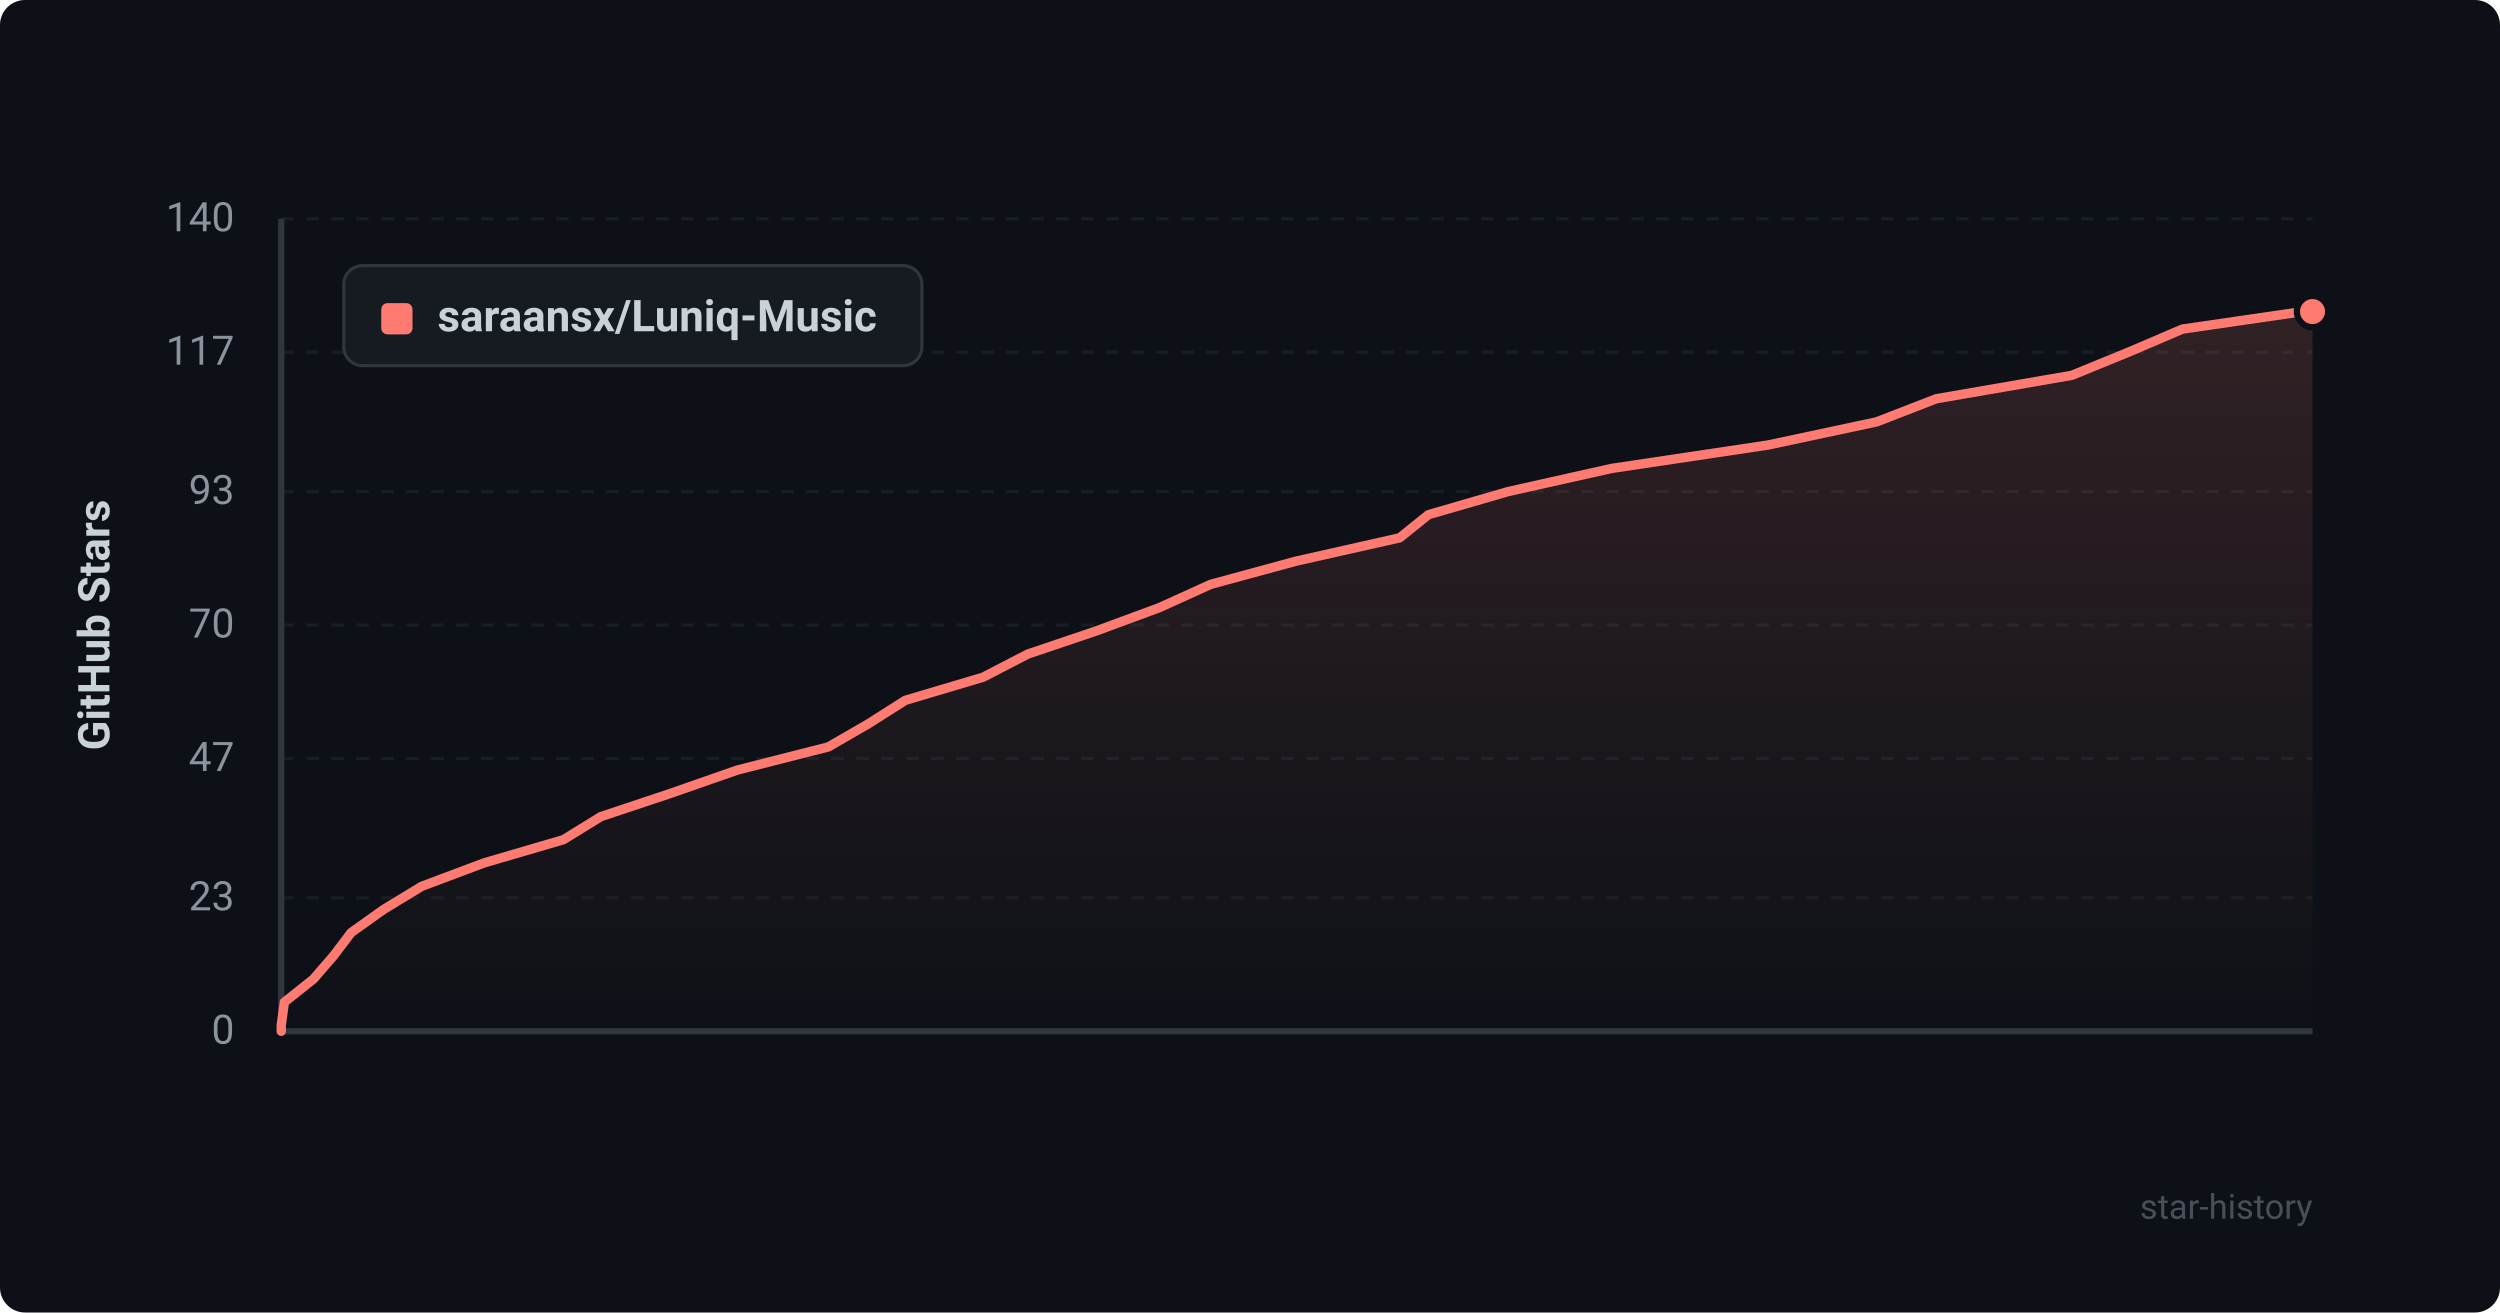
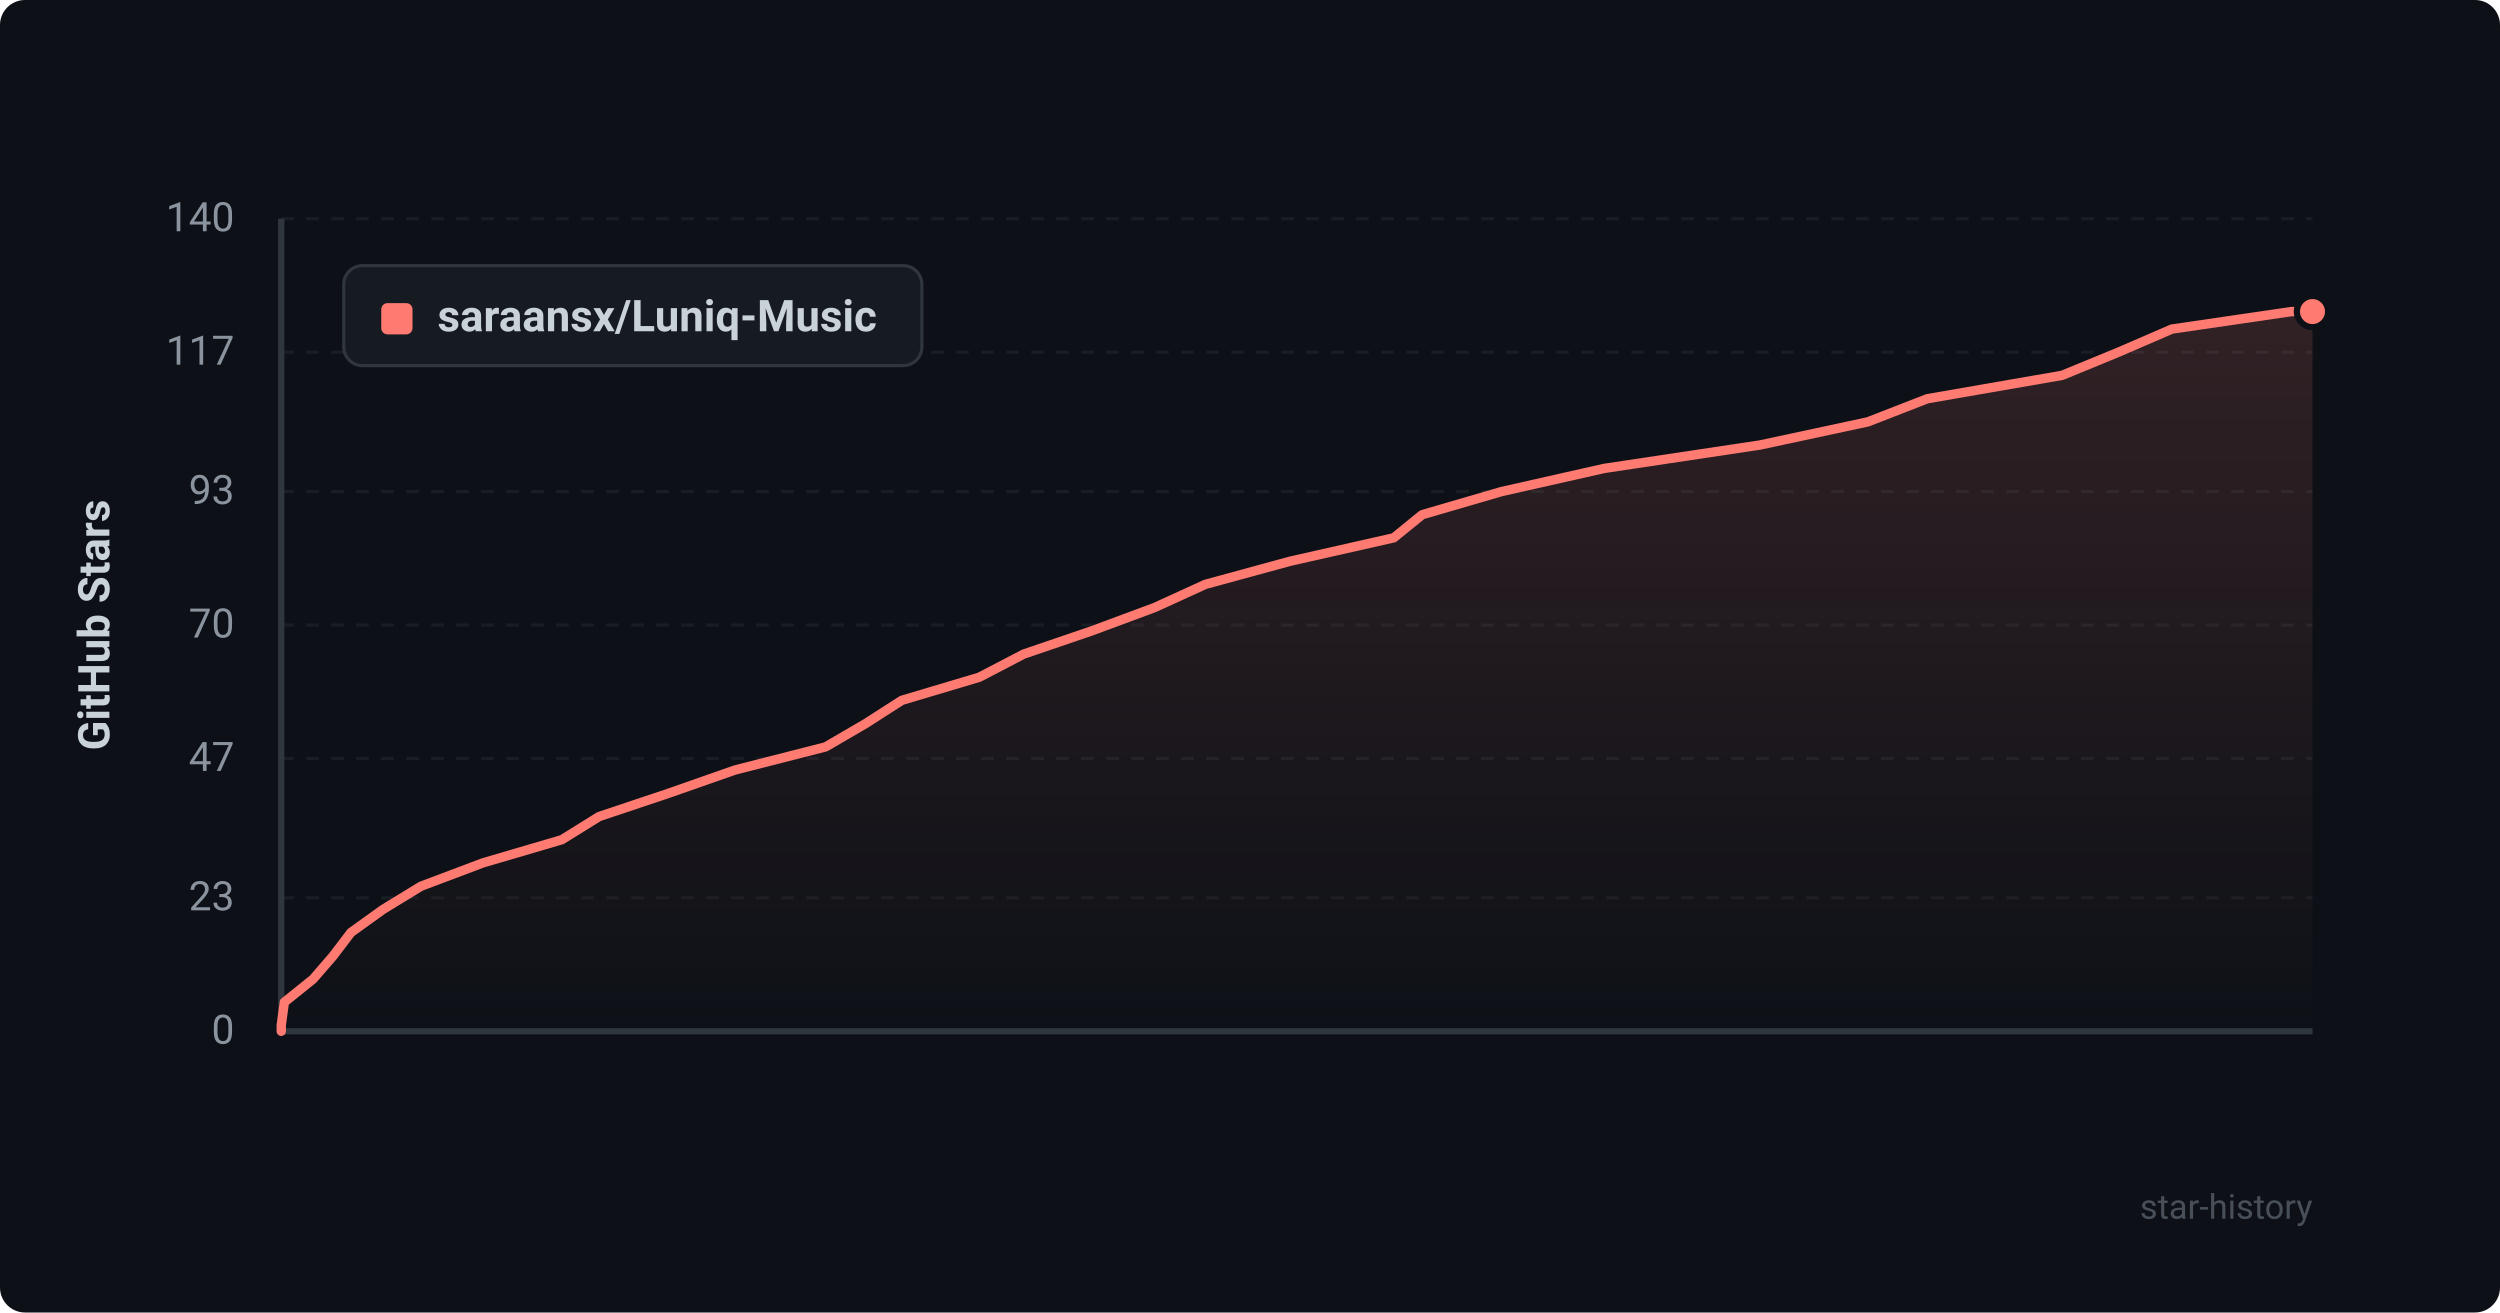
<svg xmlns="http://www.w3.org/2000/svg" viewBox="0 0 800 420" width="100%" height="100%">
  <defs>
    <style>
      .bg { fill: #0d1117; rx: 8px; }
      .grid { stroke: #21262d; stroke-width: 1; stroke-dasharray: 4 4; }
      .axis { stroke: #30363d; stroke-width: 2; }
      .axis-text { fill: #8b949e; font-family: -apple-system, BlinkMacSystemFont, "Segoe UI", Roboto, Helvetica, Arial, sans-serif; font-size: 13px; }
      .title-text { fill: #c9d1d9; font-family: -apple-system, BlinkMacSystemFont, "Segoe UI", Roboto, Helvetica, Arial, sans-serif; font-size: 14px; font-weight: 600; }
      .line { fill: none; stroke: #ff7b72; stroke-width: 3; stroke-linecap: round; stroke-linejoin: round; }
      .area { fill: url(#grad); opacity: 0.15; }
      .dot { fill: #ff7b72; stroke: #0d1117; stroke-width: 2; }
      .legend-bg { fill: #161b22; stroke: #30363d; stroke-width: 1; rx: 6px; }
      .watermark { fill: #484f58; font-family: -apple-system, BlinkMacSystemFont, "Segoe UI", Roboto, Helvetica, Arial, sans-serif; font-size: 11px; }
    </style>
    <linearGradient id="grad" x1="0%" y1="0%" x2="0%" y2="100%">
      <stop offset="0%" stop-color="#ff7b72" stop-opacity="1" />
      <stop offset="100%" stop-color="#ff7b72" stop-opacity="0" />
    </linearGradient>
  </defs>
  <rect width="800" height="420" class="bg" />
  <line x1="90" y1="330.0" x2="740" y2="330.0" class="grid" opacity="0.6" />
  <text x="75" y="334.0" text-anchor="end" class="axis-text">0</text>
  <line x1="90" y1="287.3" x2="740" y2="287.3" class="grid" opacity="0.6" />
  <text x="75" y="291.3" text-anchor="end" class="axis-text">23</text>
  <line x1="90" y1="242.7" x2="740" y2="242.7" class="grid" opacity="0.6" />
  <text x="75" y="246.7" text-anchor="end" class="axis-text">47</text>
  <line x1="90" y1="200.0" x2="740" y2="200.0" class="grid" opacity="0.6" />
  <text x="75" y="204.0" text-anchor="end" class="axis-text">70</text>
  <line x1="90" y1="157.3" x2="740" y2="157.3" class="grid" opacity="0.6" />
  <text x="75" y="161.3" text-anchor="end" class="axis-text">93</text>
  <line x1="90" y1="112.7" x2="740" y2="112.7" class="grid" opacity="0.6" />
  <text x="75" y="116.7" text-anchor="end" class="axis-text">117</text>
  <line x1="90" y1="70.0" x2="740" y2="70.0" class="grid" opacity="0.6" />
  <text x="75" y="74.0" text-anchor="end" class="axis-text">140</text>
  <line x1="90" y1="70" x2="90" y2="330" class="axis" />
  <line x1="90" y1="330" x2="740" y2="330" class="axis" />
  <text x="35" y="200" text-anchor="middle" transform="rotate(-90 35 200)" class="title-text">GitHub Stars</text>
-   <path d="M 90 330 L 90.0 328.1 L 91.0 320.7 L 100.3 313.3 L 106.7 305.9 L 112.4 298.4 L 122.8 291.0 L 135.0 283.6 L 155.0 276.1 L 180.3 268.7 L 192.3 261.3 L 214.5 253.9 L 236.0 246.4 L 265.1 239.0 L 277.9 231.6 L 289.7 224.1 L 314.6 216.7 L 328.9 209.3 L 350.8 201.9 L 371.1 194.4 L 387.4 187.0 L 414.6 179.6 L 447.9 172.1 L 457.1 164.7 L 482.6 157.3 L 515.7 149.9 L 565.8 142.4 L 600.5 135.0 L 619.6 127.6 L 663.0 120.1 L 681.1 112.7 L 698.4 105.3 L 736.9 99.7 L 740.0 99.7 L 740.0 330 Z" class="area" />
-   <path d="M 90 330 L 90.0 328.1 L 91.0 320.7 L 100.3 313.3 L 106.7 305.9 L 112.4 298.4 L 122.8 291.0 L 135.0 283.6 L 155.0 276.1 L 180.3 268.7 L 192.3 261.3 L 214.5 253.9 L 236.0 246.4 L 265.1 239.0 L 277.9 231.6 L 289.7 224.1 L 314.6 216.7 L 328.9 209.3 L 350.8 201.9 L 371.1 194.4 L 387.4 187.0 L 414.6 179.6 L 447.9 172.1 L 457.1 164.7 L 482.6 157.3 L 515.7 149.9 L 565.8 142.4 L 600.5 135.0 L 619.6 127.6 L 663.0 120.1 L 681.1 112.7 L 698.4 105.3 L 736.9 99.7 L 740.0 99.7" class="line" />
+   <path d="M 90 330 L 90.0 328.1 L 91.0 320.7 L 100.2 313.3 L 106.6 305.9 L 112.3 298.4 L 122.6 291.0 L 134.7 283.6 L 154.6 276.1 L 179.8 268.7 L 191.7 261.3 L 213.8 253.9 L 235.2 246.4 L 264.2 239.0 L 276.9 231.6 L 288.6 224.1 L 313.4 216.7 L 327.6 209.3 L 349.3 201.9 L 369.5 194.4 L 385.7 187.0 L 412.8 179.6 L 446.0 172.1 L 455.1 164.7 L 480.5 157.3 L 513.3 149.9 L 563.2 142.4 L 597.7 135.0 L 616.7 127.6 L 659.9 120.1 L 677.9 112.7 L 695.0 105.3 L 733.3 99.7 L 740.0 99.7 L 740.0 330 Z" class="area" />
+   <path d="M 90 330 L 90.0 328.1 L 91.0 320.7 L 100.2 313.3 L 106.6 305.9 L 112.3 298.4 L 122.6 291.0 L 134.7 283.6 L 154.6 276.1 L 179.8 268.7 L 191.7 261.3 L 213.8 253.9 L 235.2 246.4 L 264.2 239.0 L 276.9 231.6 L 288.6 224.1 L 313.4 216.7 L 327.6 209.3 L 349.3 201.9 L 369.5 194.4 L 385.7 187.0 L 412.8 179.6 L 446.0 172.1 L 455.1 164.7 L 480.5 157.3 L 513.3 149.9 L 563.2 142.4 L 597.7 135.0 L 616.7 127.6 L 659.9 120.1 L 677.9 112.7 L 695.0 105.3 L 733.3 99.7 L 740.0 99.7" class="line" />
  <circle cx="740.0" cy="99.7" r="5" class="dot" />
  <rect x="110" y="85" width="185" height="32" class="legend-bg" />
  <rect x="122" y="97" width="10" height="10" rx="2" fill="#ff7b72" />
  <text x="140" y="106" class="title-text" font-size="13">saraansx/Luniq-Music</text>
  <text x="740" y="390" text-anchor="end" class="watermark">star-history</text>
</svg>
